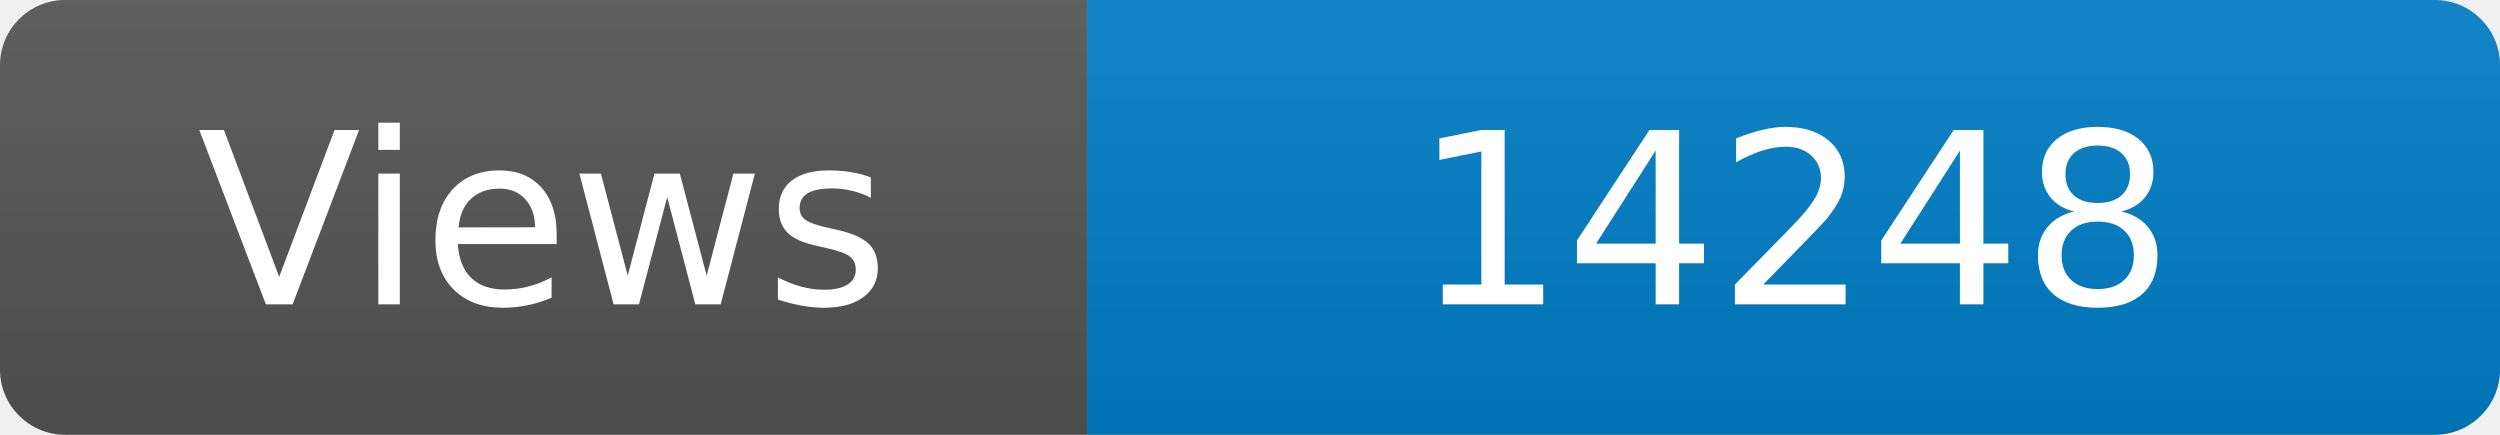
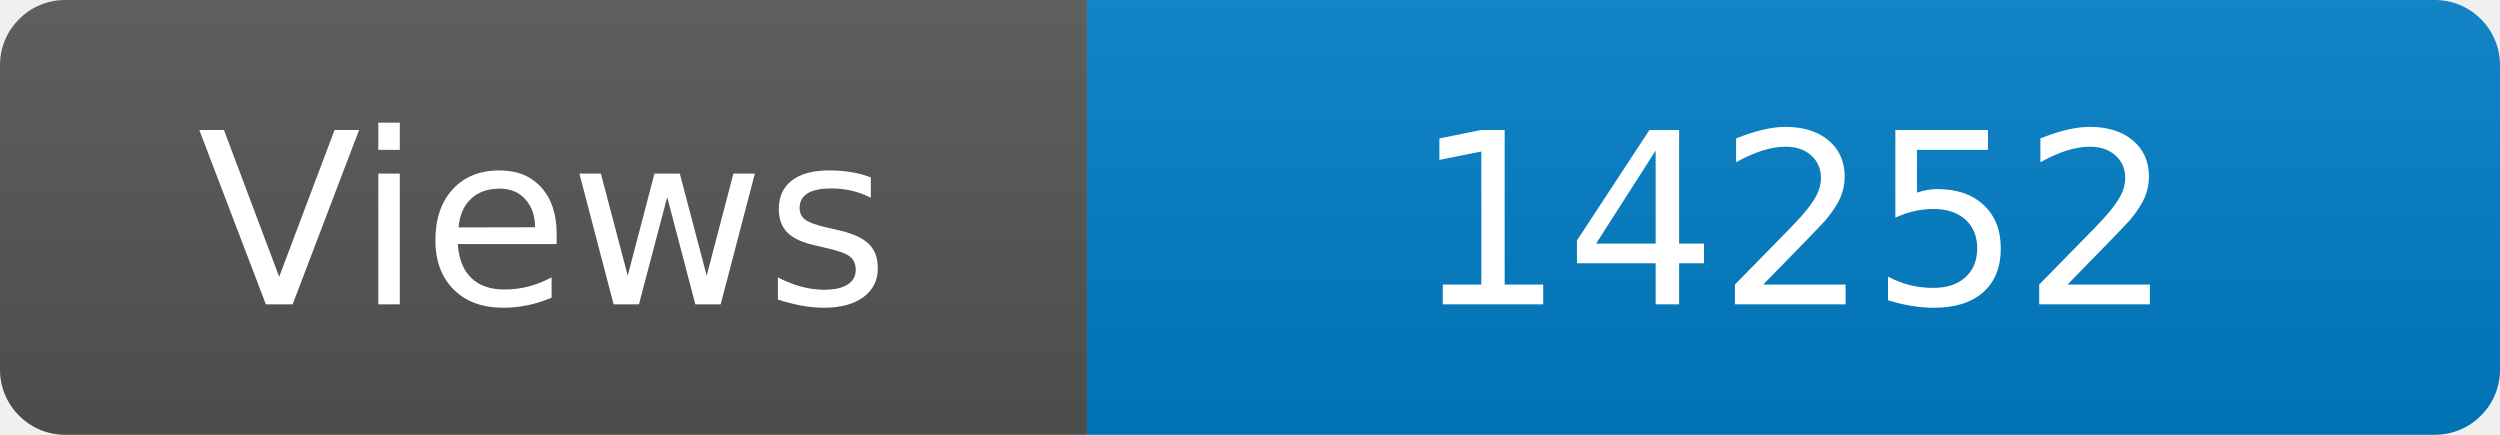
<svg xmlns="http://www.w3.org/2000/svg" width="115" height="20" role="img" aria-label="Maintained?: yes">
  <linearGradient id="s" x2="0" y2="100%">
    <stop offset="0" stop-color="#bbb" stop-opacity=".1" />
    <stop offset="1" stop-opacity=".1" />
  </linearGradient>
  <clipPath id="r">
    <rect width="115" height="20" rx="3" fill="#fff" />
  </clipPath>
  <g clip-path="url(#r)">
    <rect width="50" height="20" fill="#555" />
    <rect x="50" width="160" height="20" fill="#007ec6" />
    <rect width="115" height="20" fill="url(#s)" />
  </g>
  <g fill="#fff" text-anchor="middle" font-family="Verdana,Geneva,DejaVu Sans,sans-serif" font-size="110">
    <text x="250" y="140" transform="scale(.1)" fill="#fff">Views</text>
-     <text x="825" y="140" transform="scale(.1)" fill="#fff">14248</text>
+     <text x="825" y="140" transform="scale(.1)" fill="#fff">14252</text>
  </g>
</svg>
